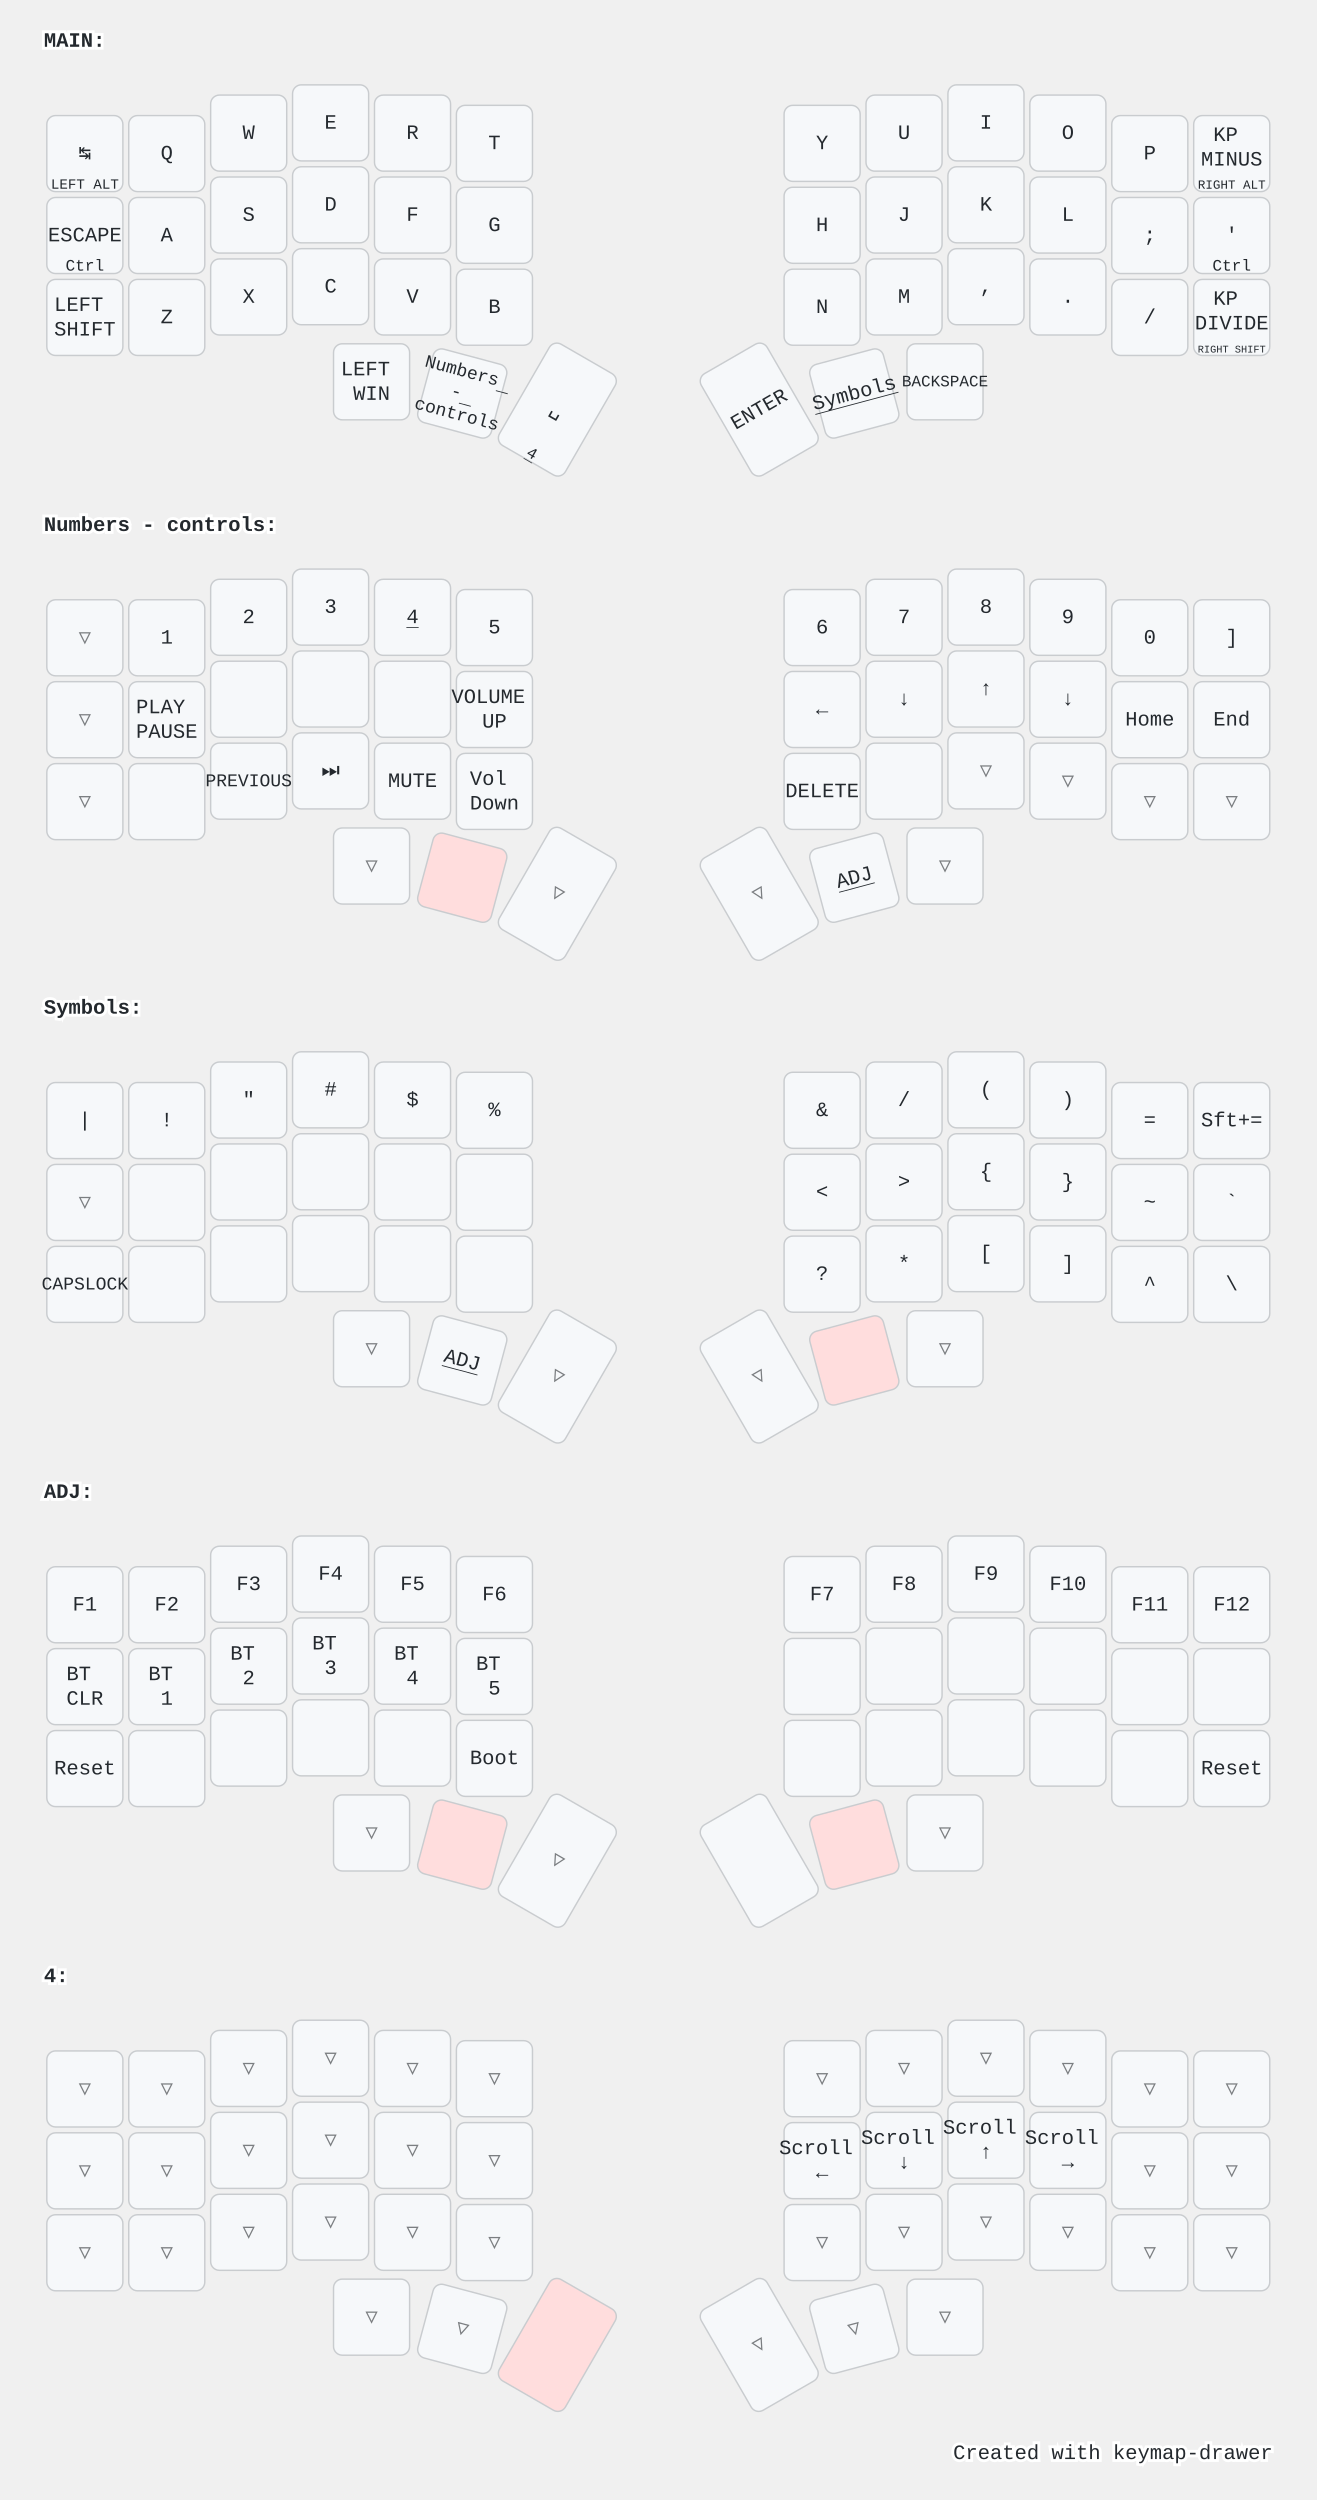
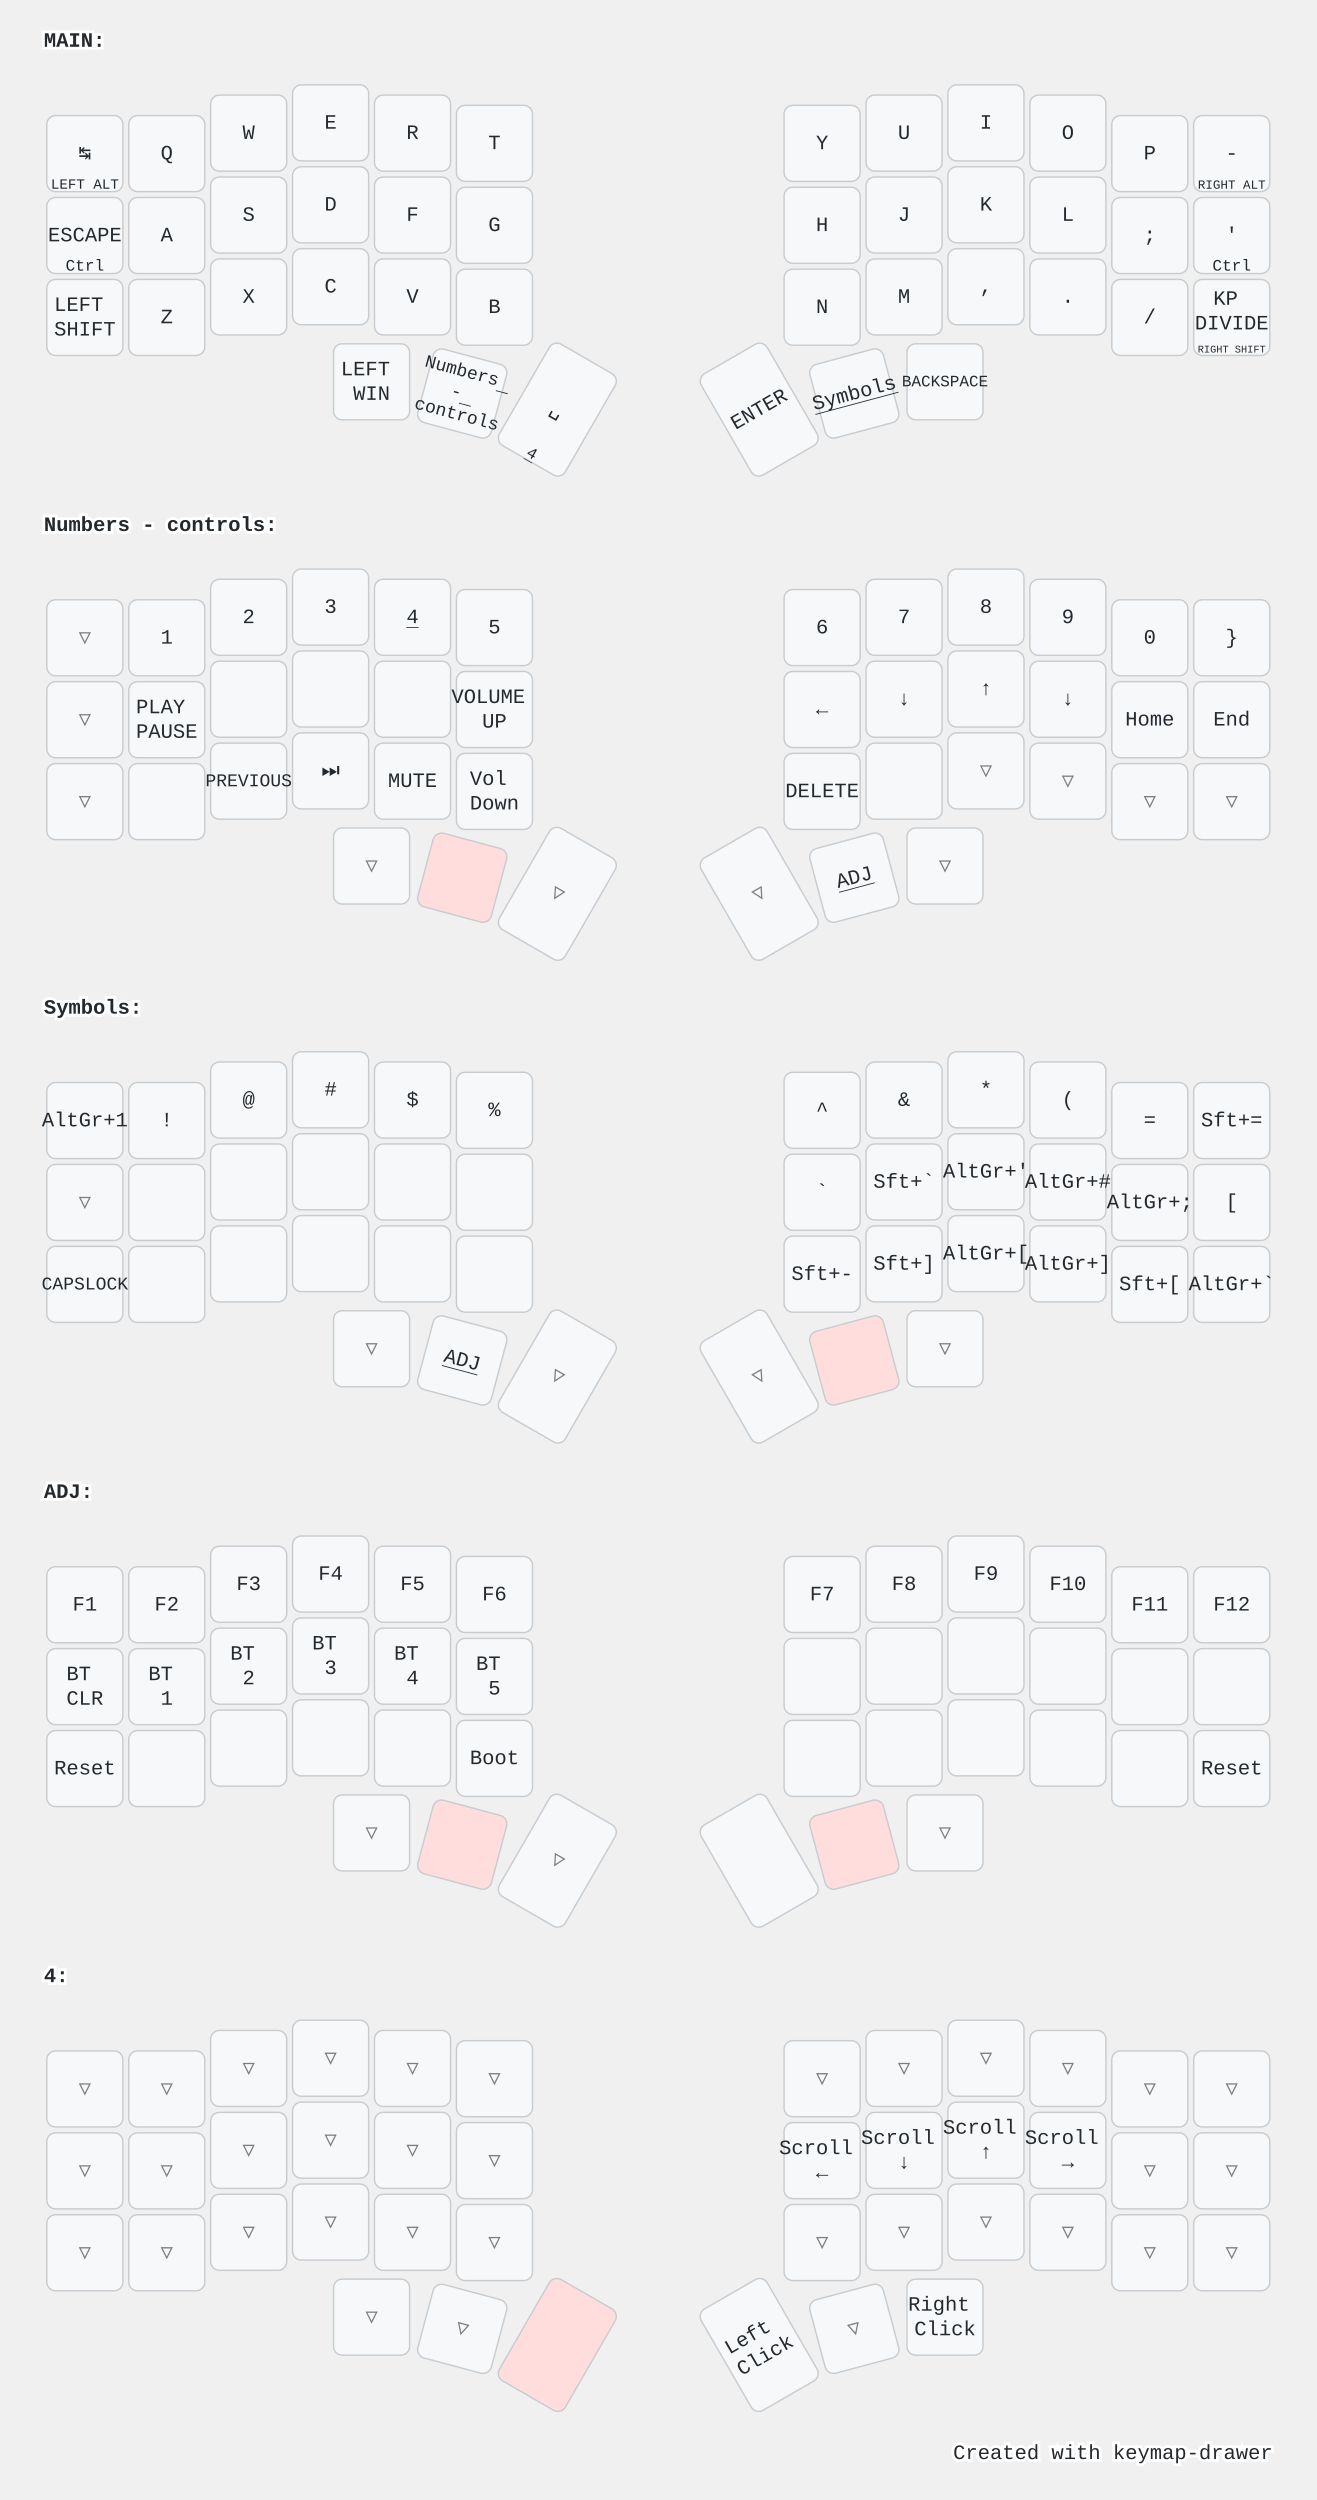
<svg xmlns="http://www.w3.org/2000/svg" width="900" height="1709" viewBox="0 0 900 1709" class="keymap">
  <style>/* inherit to force styles through use tags */
svg path {
    fill: inherit;
}

/* font and background color specifications */
svg.keymap {
    font-family: SFMono-Regular,Consolas,Liberation Mono,Menlo,monospace;
    font-size: 14px;
    font-kerning: normal;
    text-rendering: optimizeLegibility;
    fill: #24292e;
}

/* default key styling */
rect.key {
    fill: #f6f8fa;
}

rect.key, rect.combo {
    stroke: #c9cccf;
    stroke-width: 1;
}

/* default key side styling, only used is draw_key_sides is set */
rect.side {
    filter: brightness(90%);
}

/* color accent for combo boxes */
rect.combo, rect.combo-separate {
    fill: #cdf;
}

/* color accent for held keys */
rect.held, rect.combo.held {
    fill: #fdd;
}

/* color accent for ghost (optional) keys */
rect.ghost, rect.combo.ghost {
    stroke-dasharray: 4, 4;
    stroke-width: 2;
}

text {
    text-anchor: middle;
    dominant-baseline: middle;
}

/* styling for layer labels */
text.label {
    font-weight: bold;
    text-anchor: start;
    stroke: white;
    stroke-width: 4;
    paint-order: stroke;
}

/* styling for optional footer */
text.footer {
    text-anchor: end;
    dominant-baseline: auto;
    stroke: white;
    stroke-width: 4;
    paint-order: stroke;
}

/* styling for combo tap, and key non-tap label text */
text.combo, text.hold, text.shifted, text.left, text.right, text.tl, text.tr, text.bl, text.br {
    font-size: 11px;
}

text.hold, text.bl, text.br {
    text-anchor: middle;
    dominant-baseline: auto;
}

text.shifted, text.tl, text.tr {
    text-anchor: middle;
    dominant-baseline: hanging;
}

text.left, text.tl, text.bl {
    text-anchor: start;
}

text.right, text.tr, text.br {
    text-anchor: end;
}

text.layer-activator {
    text-decoration: underline;
}

/* styling for hold/shifted label text in combo box */
text.combo.hold, text.combo.shifted, text.combo.left, text.combo.right {
    font-size: 8px;
}

/* lighter symbol for transparent keys */
text.trans {
    fill: #7b7e81;
}

/* styling for combo dendrons */
path.combo {
    stroke-width: 1;
    stroke: gray;
    fill: none;
}

/* Start Tabler Icons Cleanup */
/* cannot use height/width with glyphs */
.icon-tabler &gt; path {
    fill: inherit;
    stroke: inherit;
    stroke-width: 2;
}
/* hide tabler's default box */
.icon-tabler &gt; path[stroke="none"][fill="none"] {
    visibility: hidden;
}
/* End Tabler Icons Cleanup */

@media (prefers-color-scheme: dark) {
svg.keymap { fill: #d1d6db; }
rect.key { fill: #3f4750; }
rect.key, rect.combo { stroke: #60666c; }
rect.combo, rect.combo-separate { fill: #1f3d7a; }
rect.held, rect.combo.held { fill: #854747; }
text.label, text.footer { stroke: black; }
text.trans { fill: #7e8184; }
path.combo { stroke: #7f7f7f; }

}</style>
  <g transform="translate(30, 0)" class="layer-MAIN">
    <text x="0" y="28" class="label" id="MAIN">MAIN:</text>
    <g transform="translate(0, 56)">
      <g transform="translate(28, 49)" class="key keypos-0">
        <rect rx="6" ry="6" x="-26" y="-26" width="52" height="52" class="key" />
        <text x="0" y="0" class="key tap">↹</text>
        <text x="0" y="24" class="key hold">
          <tspan style="font-size: 88%">LEFT ALT</tspan>
        </text>
      </g>
      <g transform="translate(84, 49)" class="key keypos-1">
        <rect rx="6" ry="6" x="-26" y="-26" width="52" height="52" class="key" />
        <text x="0" y="0" class="key tap">Q</text>
      </g>
      <g transform="translate(140, 35)" class="key keypos-2">
        <rect rx="6" ry="6" x="-26" y="-26" width="52" height="52" class="key" />
        <text x="0" y="0" class="key tap">W</text>
      </g>
      <g transform="translate(196, 28)" class="key keypos-3">
        <rect rx="6" ry="6" x="-26" y="-26" width="52" height="52" class="key" />
        <text x="0" y="0" class="key tap">E</text>
      </g>
      <g transform="translate(252, 35)" class="key keypos-4">
        <rect rx="6" ry="6" x="-26" y="-26" width="52" height="52" class="key" />
        <text x="0" y="0" class="key tap">R</text>
      </g>
      <g transform="translate(308, 42)" class="key keypos-5">
        <rect rx="6" ry="6" x="-26" y="-26" width="52" height="52" class="key" />
        <text x="0" y="0" class="key tap">T</text>
      </g>
      <g transform="translate(532, 42)" class="key keypos-6">
        <rect rx="6" ry="6" x="-26" y="-26" width="52" height="52" class="key" />
        <text x="0" y="0" class="key tap">Y</text>
      </g>
      <g transform="translate(588, 35)" class="key keypos-7">
        <rect rx="6" ry="6" x="-26" y="-26" width="52" height="52" class="key" />
        <text x="0" y="0" class="key tap">U</text>
      </g>
      <g transform="translate(644, 28)" class="key keypos-8">
        <rect rx="6" ry="6" x="-26" y="-26" width="52" height="52" class="key" />
        <text x="0" y="0" class="key tap">I</text>
      </g>
      <g transform="translate(700, 35)" class="key keypos-9">
        <rect rx="6" ry="6" x="-26" y="-26" width="52" height="52" class="key" />
        <text x="0" y="0" class="key tap">O</text>
      </g>
      <g transform="translate(756, 49)" class="key keypos-10">
        <rect rx="6" ry="6" x="-26" y="-26" width="52" height="52" class="key" />
        <text x="0" y="0" class="key tap">P</text>
      </g>
      <g transform="translate(812, 49)" class="key keypos-11">
        <rect rx="6" ry="6" x="-26" y="-26" width="52" height="52" class="key" />
-         <text x="0" y="0" class="key tap">
-           <tspan x="0" dy="-0.9em">KP</tspan>
-           <tspan x="0" dy="1.2em">MINUS</tspan>
-         </text>
+         <text x="0" y="0" class="key tap">-</text>
        <text x="0" y="24" class="key hold">
          <tspan style="font-size: 78%">RIGHT ALT</tspan>
        </text>
      </g>
      <g transform="translate(28, 105)" class="key keypos-12">
        <rect rx="6" ry="6" x="-26" y="-26" width="52" height="52" class="key" />
        <text x="0" y="0" class="key tap">ESCAPE</text>
        <text x="0" y="24" class="key hold">Ctrl</text>
      </g>
      <g transform="translate(84, 105)" class="key keypos-13">
        <rect rx="6" ry="6" x="-26" y="-26" width="52" height="52" class="key" />
        <text x="0" y="0" class="key tap">A</text>
      </g>
      <g transform="translate(140, 91)" class="key keypos-14">
        <rect rx="6" ry="6" x="-26" y="-26" width="52" height="52" class="key" />
        <text x="0" y="0" class="key tap">S</text>
      </g>
      <g transform="translate(196, 84)" class="key keypos-15">
        <rect rx="6" ry="6" x="-26" y="-26" width="52" height="52" class="key" />
        <text x="0" y="0" class="key tap">D</text>
      </g>
      <g transform="translate(252, 91)" class="key keypos-16">
        <rect rx="6" ry="6" x="-26" y="-26" width="52" height="52" class="key" />
        <text x="0" y="0" class="key tap">F</text>
      </g>
      <g transform="translate(308, 98)" class="key keypos-17">
        <rect rx="6" ry="6" x="-26" y="-26" width="52" height="52" class="key" />
        <text x="0" y="0" class="key tap">G</text>
      </g>
      <g transform="translate(532, 98)" class="key keypos-18">
        <rect rx="6" ry="6" x="-26" y="-26" width="52" height="52" class="key" />
        <text x="0" y="0" class="key tap">H</text>
      </g>
      <g transform="translate(588, 91)" class="key keypos-19">
        <rect rx="6" ry="6" x="-26" y="-26" width="52" height="52" class="key" />
        <text x="0" y="0" class="key tap">J</text>
      </g>
      <g transform="translate(644, 84)" class="key keypos-20">
        <rect rx="6" ry="6" x="-26" y="-26" width="52" height="52" class="key" />
        <text x="0" y="0" class="key tap">K</text>
      </g>
      <g transform="translate(700, 91)" class="key keypos-21">
        <rect rx="6" ry="6" x="-26" y="-26" width="52" height="52" class="key" />
        <text x="0" y="0" class="key tap">L</text>
      </g>
      <g transform="translate(756, 105)" class="key keypos-22">
        <rect rx="6" ry="6" x="-26" y="-26" width="52" height="52" class="key" />
        <text x="0" y="0" class="key tap">;</text>
      </g>
      <g transform="translate(812, 105)" class="key keypos-23">
        <rect rx="6" ry="6" x="-26" y="-26" width="52" height="52" class="key" />
        <text x="0" y="0" class="key tap">'</text>
        <text x="0" y="24" class="key hold">Ctrl</text>
      </g>
      <g transform="translate(28, 161)" class="key keypos-24">
        <rect rx="6" ry="6" x="-26" y="-26" width="52" height="52" class="key" />
        <text x="0" y="0" class="key tap">
          <tspan x="0" dy="-0.6em">LEFT</tspan>
          <tspan x="0" dy="1.2em">SHIFT</tspan>
        </text>
      </g>
      <g transform="translate(84, 161)" class="key keypos-25">
        <rect rx="6" ry="6" x="-26" y="-26" width="52" height="52" class="key" />
        <text x="0" y="0" class="key tap">Z</text>
      </g>
      <g transform="translate(140, 147)" class="key keypos-26">
        <rect rx="6" ry="6" x="-26" y="-26" width="52" height="52" class="key" />
        <text x="0" y="0" class="key tap">X</text>
      </g>
      <g transform="translate(196, 140)" class="key keypos-27">
        <rect rx="6" ry="6" x="-26" y="-26" width="52" height="52" class="key" />
        <text x="0" y="0" class="key tap">C</text>
      </g>
      <g transform="translate(252, 147)" class="key keypos-28">
        <rect rx="6" ry="6" x="-26" y="-26" width="52" height="52" class="key" />
        <text x="0" y="0" class="key tap">V</text>
      </g>
      <g transform="translate(308, 154)" class="key keypos-29">
        <rect rx="6" ry="6" x="-26" y="-26" width="52" height="52" class="key" />
        <text x="0" y="0" class="key tap">B</text>
      </g>
      <g transform="translate(532, 154)" class="key keypos-30">
        <rect rx="6" ry="6" x="-26" y="-26" width="52" height="52" class="key" />
        <text x="0" y="0" class="key tap">N</text>
      </g>
      <g transform="translate(588, 147)" class="key keypos-31">
        <rect rx="6" ry="6" x="-26" y="-26" width="52" height="52" class="key" />
        <text x="0" y="0" class="key tap">M</text>
      </g>
      <g transform="translate(644, 140)" class="key keypos-32">
        <rect rx="6" ry="6" x="-26" y="-26" width="52" height="52" class="key" />
        <text x="0" y="0" class="key tap">,</text>
      </g>
      <g transform="translate(700, 147)" class="key keypos-33">
        <rect rx="6" ry="6" x="-26" y="-26" width="52" height="52" class="key" />
        <text x="0" y="0" class="key tap">.</text>
      </g>
      <g transform="translate(756, 161)" class="key keypos-34">
        <rect rx="6" ry="6" x="-26" y="-26" width="52" height="52" class="key" />
        <text x="0" y="0" class="key tap">/</text>
      </g>
      <g transform="translate(812, 161)" class="key keypos-35">
        <rect rx="6" ry="6" x="-26" y="-26" width="52" height="52" class="key" />
        <text x="0" y="0" class="key tap">
          <tspan x="0" dy="-0.9em">KP</tspan>
          <tspan x="0" dy="1.2em">DIVIDE</tspan>
        </text>
        <text x="0" y="24" class="key hold">
          <tspan style="font-size: 64%">RIGHT SHIFT</tspan>
        </text>
      </g>
      <g transform="translate(224, 205)" class="key keypos-36">
        <rect rx="6" ry="6" x="-26" y="-26" width="52" height="52" class="key" />
        <text x="0" y="0" class="key tap">
          <tspan x="0" dy="-0.6em">LEFT</tspan>
          <tspan x="0" dy="1.2em">WIN</tspan>
        </text>
      </g>
      <g transform="translate(286, 213) rotate(15.0)" class="key keypos-37">
        <rect rx="6" ry="6" x="-26" y="-26" width="52" height="52" class="key" />
        <a href="#Numbers---controls">
          <text x="0" y="0" class="key tap layer-activator">
            <tspan x="0" dy="-1.2em" style="font-size: 88%">Numbers</tspan>
            <tspan x="0" dy="1.2em" style="font-size: 88%">-</tspan>
            <tspan x="0" dy="1.2em" style="font-size: 88%">controls</tspan>
          </text>
        </a>
      </g>
      <g transform="translate(351, 224) rotate(30.0)" class="key keypos-38">
        <rect rx="6" ry="6" x="-26" y="-40" width="52" height="80" class="key" />
        <text x="0" y="0" class="key tap">␣</text>
        <a href="#x_x">
          <text x="0" y="38" class="key hold layer-activator">4</text>
        </a>
      </g>
      <g transform="translate(489, 224) rotate(-30.0)" class="key keypos-39">
        <rect rx="6" ry="6" x="-26" y="-40" width="52" height="80" class="key" />
        <text x="0" y="0" class="key tap">ENTER</text>
      </g>
      <g transform="translate(554, 213) rotate(-15.0)" class="key keypos-40">
        <rect rx="6" ry="6" x="-26" y="-26" width="52" height="52" class="key" />
        <a href="#Symbols">
          <text x="0" y="0" class="key tap layer-activator">Symbols</text>
        </a>
      </g>
      <g transform="translate(616, 205)" class="key keypos-41">
        <rect rx="6" ry="6" x="-26" y="-26" width="52" height="52" class="key" />
        <text x="0" y="0" class="key tap">
          <tspan style="font-size: 78%">BACKSPACE</tspan>
        </text>
      </g>
    </g>
  </g>
  <g transform="translate(30, 331)" class="layer-Numbers - controls">
    <text x="0" y="28" class="label" id="Numbers---controls">Numbers - controls:</text>
    <g transform="translate(0, 56)">
      <g transform="translate(28, 49)" class="key trans keypos-0">
        <rect rx="6" ry="6" x="-26" y="-26" width="52" height="52" class="key trans" />
        <text x="0" y="0" class="key trans tap">▽</text>
      </g>
      <g transform="translate(84, 49)" class="key keypos-1">
        <rect rx="6" ry="6" x="-26" y="-26" width="52" height="52" class="key" />
        <text x="0" y="0" class="key tap">1</text>
      </g>
      <g transform="translate(140, 35)" class="key keypos-2">
        <rect rx="6" ry="6" x="-26" y="-26" width="52" height="52" class="key" />
        <text x="0" y="0" class="key tap">2</text>
      </g>
      <g transform="translate(196, 28)" class="key keypos-3">
        <rect rx="6" ry="6" x="-26" y="-26" width="52" height="52" class="key" />
        <text x="0" y="0" class="key tap">3</text>
      </g>
      <g transform="translate(252, 35)" class="key keypos-4">
        <rect rx="6" ry="6" x="-26" y="-26" width="52" height="52" class="key" />
        <a href="#x_x">
          <text x="0" y="0" class="key tap layer-activator">4</text>
        </a>
      </g>
      <g transform="translate(308, 42)" class="key keypos-5">
        <rect rx="6" ry="6" x="-26" y="-26" width="52" height="52" class="key" />
        <text x="0" y="0" class="key tap">5</text>
      </g>
      <g transform="translate(532, 42)" class="key keypos-6">
        <rect rx="6" ry="6" x="-26" y="-26" width="52" height="52" class="key" />
        <text x="0" y="0" class="key tap">6</text>
      </g>
      <g transform="translate(588, 35)" class="key keypos-7">
        <rect rx="6" ry="6" x="-26" y="-26" width="52" height="52" class="key" />
        <text x="0" y="0" class="key tap">7</text>
      </g>
      <g transform="translate(644, 28)" class="key keypos-8">
        <rect rx="6" ry="6" x="-26" y="-26" width="52" height="52" class="key" />
        <text x="0" y="0" class="key tap">8</text>
      </g>
      <g transform="translate(700, 35)" class="key keypos-9">
        <rect rx="6" ry="6" x="-26" y="-26" width="52" height="52" class="key" />
        <text x="0" y="0" class="key tap">9</text>
      </g>
      <g transform="translate(756, 49)" class="key keypos-10">
        <rect rx="6" ry="6" x="-26" y="-26" width="52" height="52" class="key" />
        <text x="0" y="0" class="key tap">0</text>
      </g>
      <g transform="translate(812, 49)" class="key keypos-11">
        <rect rx="6" ry="6" x="-26" y="-26" width="52" height="52" class="key" />
-         <text x="0" y="0" class="key tap">]</text>
+         <text x="0" y="0" class="key tap">}</text>
      </g>
      <g transform="translate(28, 105)" class="key trans keypos-12">
        <rect rx="6" ry="6" x="-26" y="-26" width="52" height="52" class="key trans" />
        <text x="0" y="0" class="key trans tap">▽</text>
      </g>
      <g transform="translate(84, 105)" class="key keypos-13">
        <rect rx="6" ry="6" x="-26" y="-26" width="52" height="52" class="key" />
        <text x="0" y="0" class="key tap">
          <tspan x="0" dy="-0.6em">PLAY</tspan>
          <tspan x="0" dy="1.2em">PAUSE</tspan>
        </text>
      </g>
      <g transform="translate(140, 91)" class="key keypos-14">
        <rect rx="6" ry="6" x="-26" y="-26" width="52" height="52" class="key" />
      </g>
      <g transform="translate(196, 84)" class="key keypos-15">
        <rect rx="6" ry="6" x="-26" y="-26" width="52" height="52" class="key" />
      </g>
      <g transform="translate(252, 91)" class="key keypos-16">
        <rect rx="6" ry="6" x="-26" y="-26" width="52" height="52" class="key" />
      </g>
      <g transform="translate(308, 98)" class="key keypos-17">
        <rect rx="6" ry="6" x="-26" y="-26" width="52" height="52" class="key" />
        <text x="0" y="0" class="key tap">
          <tspan x="0" dy="-0.6em">VOLUME</tspan>
          <tspan x="0" dy="1.2em">UP</tspan>
        </text>
      </g>
      <g transform="translate(532, 98)" class="key keypos-18">
        <rect rx="6" ry="6" x="-26" y="-26" width="52" height="52" class="key" />
        <text x="0" y="0" class="key tap">←</text>
      </g>
      <g transform="translate(588, 91)" class="key keypos-19">
        <rect rx="6" ry="6" x="-26" y="-26" width="52" height="52" class="key" />
        <text x="0" y="0" class="key tap">↓</text>
      </g>
      <g transform="translate(644, 84)" class="key keypos-20">
        <rect rx="6" ry="6" x="-26" y="-26" width="52" height="52" class="key" />
        <text x="0" y="0" class="key tap">↑</text>
      </g>
      <g transform="translate(700, 91)" class="key keypos-21">
        <rect rx="6" ry="6" x="-26" y="-26" width="52" height="52" class="key" />
        <text x="0" y="0" class="key tap">↓</text>
      </g>
      <g transform="translate(756, 105)" class="key keypos-22">
        <rect rx="6" ry="6" x="-26" y="-26" width="52" height="52" class="key" />
        <text x="0" y="0" class="key tap">Home</text>
      </g>
      <g transform="translate(812, 105)" class="key keypos-23">
        <rect rx="6" ry="6" x="-26" y="-26" width="52" height="52" class="key" />
        <text x="0" y="0" class="key tap">End</text>
      </g>
      <g transform="translate(28, 161)" class="key trans keypos-24">
        <rect rx="6" ry="6" x="-26" y="-26" width="52" height="52" class="key trans" />
        <text x="0" y="0" class="key trans tap">▽</text>
      </g>
      <g transform="translate(84, 161)" class="key keypos-25">
        <rect rx="6" ry="6" x="-26" y="-26" width="52" height="52" class="key" />
      </g>
      <g transform="translate(140, 147)" class="key keypos-26">
        <rect rx="6" ry="6" x="-26" y="-26" width="52" height="52" class="key" />
        <text x="0" y="0" class="key tap">
          <tspan style="font-size: 88%">PREVIOUS</tspan>
        </text>
      </g>
      <g transform="translate(196, 140)" class="key keypos-27">
        <rect rx="6" ry="6" x="-26" y="-26" width="52" height="52" class="key" />
        <text x="0" y="0" class="key tap">⏭️</text>
      </g>
      <g transform="translate(252, 147)" class="key keypos-28">
        <rect rx="6" ry="6" x="-26" y="-26" width="52" height="52" class="key" />
        <text x="0" y="0" class="key tap">MUTE</text>
      </g>
      <g transform="translate(308, 154)" class="key keypos-29">
        <rect rx="6" ry="6" x="-26" y="-26" width="52" height="52" class="key" />
        <text x="0" y="0" class="key tap">
          <tspan x="0" dy="-0.6em">Vol</tspan>
          <tspan x="0" dy="1.2em">Down</tspan>
        </text>
      </g>
      <g transform="translate(532, 154)" class="key keypos-30">
        <rect rx="6" ry="6" x="-26" y="-26" width="52" height="52" class="key" />
        <text x="0" y="0" class="key tap">DELETE</text>
      </g>
      <g transform="translate(588, 147)" class="key keypos-31">
        <rect rx="6" ry="6" x="-26" y="-26" width="52" height="52" class="key" />
      </g>
      <g transform="translate(644, 140)" class="key trans keypos-32">
        <rect rx="6" ry="6" x="-26" y="-26" width="52" height="52" class="key trans" />
        <text x="0" y="0" class="key trans tap">▽</text>
      </g>
      <g transform="translate(700, 147)" class="key trans keypos-33">
        <rect rx="6" ry="6" x="-26" y="-26" width="52" height="52" class="key trans" />
        <text x="0" y="0" class="key trans tap">▽</text>
      </g>
      <g transform="translate(756, 161)" class="key trans keypos-34">
        <rect rx="6" ry="6" x="-26" y="-26" width="52" height="52" class="key trans" />
        <text x="0" y="0" class="key trans tap">▽</text>
      </g>
      <g transform="translate(812, 161)" class="key trans keypos-35">
        <rect rx="6" ry="6" x="-26" y="-26" width="52" height="52" class="key trans" />
        <text x="0" y="0" class="key trans tap">▽</text>
      </g>
      <g transform="translate(224, 205)" class="key trans keypos-36">
        <rect rx="6" ry="6" x="-26" y="-26" width="52" height="52" class="key trans" />
        <text x="0" y="0" class="key trans tap">▽</text>
      </g>
      <g transform="translate(286, 213) rotate(15.0)" class="key held keypos-37">
        <rect rx="6" ry="6" x="-26" y="-26" width="52" height="52" class="key held" />
      </g>
      <g transform="translate(351, 224) rotate(30.0)" class="key trans keypos-38">
        <rect rx="6" ry="6" x="-26" y="-40" width="52" height="80" class="key trans" />
        <text x="0" y="0" class="key trans tap">▽</text>
      </g>
      <g transform="translate(489, 224) rotate(-30.0)" class="key trans keypos-39">
        <rect rx="6" ry="6" x="-26" y="-40" width="52" height="80" class="key trans" />
        <text x="0" y="0" class="key trans tap">▽</text>
      </g>
      <g transform="translate(554, 213) rotate(-15.0)" class="key keypos-40">
        <rect rx="6" ry="6" x="-26" y="-26" width="52" height="52" class="key" />
        <a href="#ADJ">
          <text x="0" y="0" class="key tap layer-activator">ADJ</text>
        </a>
      </g>
      <g transform="translate(616, 205)" class="key trans keypos-41">
        <rect rx="6" ry="6" x="-26" y="-26" width="52" height="52" class="key trans" />
        <text x="0" y="0" class="key trans tap">▽</text>
      </g>
    </g>
  </g>
  <g transform="translate(30, 661)" class="layer-Symbols">
    <text x="0" y="28" class="label" id="Symbols">Symbols:</text>
    <g transform="translate(0, 56)">
      <g transform="translate(28, 49)" class="key keypos-0">
        <rect rx="6" ry="6" x="-26" y="-26" width="52" height="52" class="key" />
-         <text x="0" y="0" class="key tap">|</text>
+         <text x="0" y="0" class="key tap">AltGr+1</text>
      </g>
      <g transform="translate(84, 49)" class="key keypos-1">
        <rect rx="6" ry="6" x="-26" y="-26" width="52" height="52" class="key" />
        <text x="0" y="0" class="key tap">!</text>
      </g>
      <g transform="translate(140, 35)" class="key keypos-2">
        <rect rx="6" ry="6" x="-26" y="-26" width="52" height="52" class="key" />
-         <text x="0" y="0" class="key tap">"</text>
+         <text x="0" y="0" class="key tap">@</text>
      </g>
      <g transform="translate(196, 28)" class="key keypos-3">
        <rect rx="6" ry="6" x="-26" y="-26" width="52" height="52" class="key" />
        <text x="0" y="0" class="key tap">#</text>
      </g>
      <g transform="translate(252, 35)" class="key keypos-4">
        <rect rx="6" ry="6" x="-26" y="-26" width="52" height="52" class="key" />
        <text x="0" y="0" class="key tap">$</text>
      </g>
      <g transform="translate(308, 42)" class="key keypos-5">
        <rect rx="6" ry="6" x="-26" y="-26" width="52" height="52" class="key" />
        <text x="0" y="0" class="key tap">%</text>
      </g>
      <g transform="translate(532, 42)" class="key keypos-6">
        <rect rx="6" ry="6" x="-26" y="-26" width="52" height="52" class="key" />
+         <text x="0" y="0" class="key tap">^</text>
+       </g>
+       <g transform="translate(588, 35)" class="key keypos-7">
+         <rect rx="6" ry="6" x="-26" y="-26" width="52" height="52" class="key" />
        <text x="0" y="0" class="key tap">&amp;</text>
      </g>
-       <g transform="translate(588, 35)" class="key keypos-7">
-         <rect rx="6" ry="6" x="-26" y="-26" width="52" height="52" class="key" />
-         <text x="0" y="0" class="key tap">/</text>
-       </g>
      <g transform="translate(644, 28)" class="key keypos-8">
        <rect rx="6" ry="6" x="-26" y="-26" width="52" height="52" class="key" />
+         <text x="0" y="0" class="key tap">*</text>
+       </g>
+       <g transform="translate(700, 35)" class="key keypos-9">
+         <rect rx="6" ry="6" x="-26" y="-26" width="52" height="52" class="key" />
        <text x="0" y="0" class="key tap">(</text>
      </g>
-       <g transform="translate(700, 35)" class="key keypos-9">
-         <rect rx="6" ry="6" x="-26" y="-26" width="52" height="52" class="key" />
-         <text x="0" y="0" class="key tap">)</text>
-       </g>
      <g transform="translate(756, 49)" class="key keypos-10">
        <rect rx="6" ry="6" x="-26" y="-26" width="52" height="52" class="key" />
        <text x="0" y="0" class="key tap">=</text>
      </g>
      <g transform="translate(812, 49)" class="key keypos-11">
        <rect rx="6" ry="6" x="-26" y="-26" width="52" height="52" class="key" />
        <text x="0" y="0" class="key tap">Sft+=</text>
      </g>
      <g transform="translate(28, 105)" class="key trans keypos-12">
        <rect rx="6" ry="6" x="-26" y="-26" width="52" height="52" class="key trans" />
        <text x="0" y="0" class="key trans tap">▽</text>
      </g>
      <g transform="translate(84, 105)" class="key keypos-13">
        <rect rx="6" ry="6" x="-26" y="-26" width="52" height="52" class="key" />
      </g>
      <g transform="translate(140, 91)" class="key keypos-14">
        <rect rx="6" ry="6" x="-26" y="-26" width="52" height="52" class="key" />
      </g>
      <g transform="translate(196, 84)" class="key keypos-15">
        <rect rx="6" ry="6" x="-26" y="-26" width="52" height="52" class="key" />
      </g>
      <g transform="translate(252, 91)" class="key keypos-16">
        <rect rx="6" ry="6" x="-26" y="-26" width="52" height="52" class="key" />
      </g>
      <g transform="translate(308, 98)" class="key keypos-17">
        <rect rx="6" ry="6" x="-26" y="-26" width="52" height="52" class="key" />
      </g>
      <g transform="translate(532, 98)" class="key keypos-18">
        <rect rx="6" ry="6" x="-26" y="-26" width="52" height="52" class="key" />
-         <text x="0" y="0" class="key tap">&lt;</text>
+         <text x="0" y="0" class="key tap">`</text>
      </g>
      <g transform="translate(588, 91)" class="key keypos-19">
        <rect rx="6" ry="6" x="-26" y="-26" width="52" height="52" class="key" />
-         <text x="0" y="0" class="key tap">&gt;</text>
+         <text x="0" y="0" class="key tap">Sft+`</text>
      </g>
      <g transform="translate(644, 84)" class="key keypos-20">
        <rect rx="6" ry="6" x="-26" y="-26" width="52" height="52" class="key" />
-         <text x="0" y="0" class="key tap">{</text>
+         <text x="0" y="0" class="key tap">AltGr+'</text>
      </g>
      <g transform="translate(700, 91)" class="key keypos-21">
        <rect rx="6" ry="6" x="-26" y="-26" width="52" height="52" class="key" />
-         <text x="0" y="0" class="key tap">}</text>
+         <text x="0" y="0" class="key tap">AltGr+#</text>
      </g>
      <g transform="translate(756, 105)" class="key keypos-22">
        <rect rx="6" ry="6" x="-26" y="-26" width="52" height="52" class="key" />
-         <text x="0" y="0" class="key tap">~</text>
+         <text x="0" y="0" class="key tap">AltGr+;</text>
      </g>
      <g transform="translate(812, 105)" class="key keypos-23">
        <rect rx="6" ry="6" x="-26" y="-26" width="52" height="52" class="key" />
-         <text x="0" y="0" class="key tap">`</text>
+         <text x="0" y="0" class="key tap">[</text>
      </g>
      <g transform="translate(28, 161)" class="key keypos-24">
        <rect rx="6" ry="6" x="-26" y="-26" width="52" height="52" class="key" />
        <text x="0" y="0" class="key tap">
          <tspan style="font-size: 88%">CAPSLOCK</tspan>
        </text>
      </g>
      <g transform="translate(84, 161)" class="key keypos-25">
        <rect rx="6" ry="6" x="-26" y="-26" width="52" height="52" class="key" />
      </g>
      <g transform="translate(140, 147)" class="key keypos-26">
        <rect rx="6" ry="6" x="-26" y="-26" width="52" height="52" class="key" />
      </g>
      <g transform="translate(196, 140)" class="key keypos-27">
        <rect rx="6" ry="6" x="-26" y="-26" width="52" height="52" class="key" />
      </g>
      <g transform="translate(252, 147)" class="key keypos-28">
        <rect rx="6" ry="6" x="-26" y="-26" width="52" height="52" class="key" />
      </g>
      <g transform="translate(308, 154)" class="key keypos-29">
        <rect rx="6" ry="6" x="-26" y="-26" width="52" height="52" class="key" />
      </g>
      <g transform="translate(532, 154)" class="key keypos-30">
        <rect rx="6" ry="6" x="-26" y="-26" width="52" height="52" class="key" />
-         <text x="0" y="0" class="key tap">?</text>
+         <text x="0" y="0" class="key tap">Sft+-</text>
      </g>
      <g transform="translate(588, 147)" class="key keypos-31">
        <rect rx="6" ry="6" x="-26" y="-26" width="52" height="52" class="key" />
-         <text x="0" y="0" class="key tap">*</text>
+         <text x="0" y="0" class="key tap">Sft+]</text>
      </g>
      <g transform="translate(644, 140)" class="key keypos-32">
        <rect rx="6" ry="6" x="-26" y="-26" width="52" height="52" class="key" />
-         <text x="0" y="0" class="key tap">[</text>
+         <text x="0" y="0" class="key tap">AltGr+[</text>
      </g>
      <g transform="translate(700, 147)" class="key keypos-33">
        <rect rx="6" ry="6" x="-26" y="-26" width="52" height="52" class="key" />
-         <text x="0" y="0" class="key tap">]</text>
+         <text x="0" y="0" class="key tap">AltGr+]</text>
      </g>
      <g transform="translate(756, 161)" class="key keypos-34">
        <rect rx="6" ry="6" x="-26" y="-26" width="52" height="52" class="key" />
-         <text x="0" y="0" class="key tap">^</text>
+         <text x="0" y="0" class="key tap">Sft+[</text>
      </g>
      <g transform="translate(812, 161)" class="key keypos-35">
        <rect rx="6" ry="6" x="-26" y="-26" width="52" height="52" class="key" />
-         <text x="0" y="0" class="key tap">\</text>
+         <text x="0" y="0" class="key tap">AltGr+`</text>
      </g>
      <g transform="translate(224, 205)" class="key trans keypos-36">
        <rect rx="6" ry="6" x="-26" y="-26" width="52" height="52" class="key trans" />
        <text x="0" y="0" class="key trans tap">▽</text>
      </g>
      <g transform="translate(286, 213) rotate(15.0)" class="key keypos-37">
        <rect rx="6" ry="6" x="-26" y="-26" width="52" height="52" class="key" />
        <a href="#ADJ">
          <text x="0" y="0" class="key tap layer-activator">ADJ</text>
        </a>
      </g>
      <g transform="translate(351, 224) rotate(30.0)" class="key trans keypos-38">
        <rect rx="6" ry="6" x="-26" y="-40" width="52" height="80" class="key trans" />
        <text x="0" y="0" class="key trans tap">▽</text>
      </g>
      <g transform="translate(489, 224) rotate(-30.0)" class="key trans keypos-39">
        <rect rx="6" ry="6" x="-26" y="-40" width="52" height="80" class="key trans" />
        <text x="0" y="0" class="key trans tap">▽</text>
      </g>
      <g transform="translate(554, 213) rotate(-15.0)" class="key held keypos-40">
        <rect rx="6" ry="6" x="-26" y="-26" width="52" height="52" class="key held" />
      </g>
      <g transform="translate(616, 205)" class="key trans keypos-41">
        <rect rx="6" ry="6" x="-26" y="-26" width="52" height="52" class="key trans" />
        <text x="0" y="0" class="key trans tap">▽</text>
      </g>
    </g>
  </g>
  <g transform="translate(30, 992)" class="layer-ADJ">
    <text x="0" y="28" class="label" id="ADJ">ADJ:</text>
    <g transform="translate(0, 56)">
      <g transform="translate(28, 49)" class="key keypos-0">
        <rect rx="6" ry="6" x="-26" y="-26" width="52" height="52" class="key" />
        <text x="0" y="0" class="key tap">F1</text>
      </g>
      <g transform="translate(84, 49)" class="key keypos-1">
        <rect rx="6" ry="6" x="-26" y="-26" width="52" height="52" class="key" />
        <text x="0" y="0" class="key tap">F2</text>
      </g>
      <g transform="translate(140, 35)" class="key keypos-2">
        <rect rx="6" ry="6" x="-26" y="-26" width="52" height="52" class="key" />
        <text x="0" y="0" class="key tap">F3</text>
      </g>
      <g transform="translate(196, 28)" class="key keypos-3">
        <rect rx="6" ry="6" x="-26" y="-26" width="52" height="52" class="key" />
        <text x="0" y="0" class="key tap">F4</text>
      </g>
      <g transform="translate(252, 35)" class="key keypos-4">
        <rect rx="6" ry="6" x="-26" y="-26" width="52" height="52" class="key" />
        <text x="0" y="0" class="key tap">F5</text>
      </g>
      <g transform="translate(308, 42)" class="key keypos-5">
        <rect rx="6" ry="6" x="-26" y="-26" width="52" height="52" class="key" />
        <text x="0" y="0" class="key tap">F6</text>
      </g>
      <g transform="translate(532, 42)" class="key keypos-6">
        <rect rx="6" ry="6" x="-26" y="-26" width="52" height="52" class="key" />
        <text x="0" y="0" class="key tap">F7</text>
      </g>
      <g transform="translate(588, 35)" class="key keypos-7">
        <rect rx="6" ry="6" x="-26" y="-26" width="52" height="52" class="key" />
        <text x="0" y="0" class="key tap">F8</text>
      </g>
      <g transform="translate(644, 28)" class="key keypos-8">
        <rect rx="6" ry="6" x="-26" y="-26" width="52" height="52" class="key" />
        <text x="0" y="0" class="key tap">F9</text>
      </g>
      <g transform="translate(700, 35)" class="key keypos-9">
        <rect rx="6" ry="6" x="-26" y="-26" width="52" height="52" class="key" />
        <text x="0" y="0" class="key tap">F10</text>
      </g>
      <g transform="translate(756, 49)" class="key keypos-10">
        <rect rx="6" ry="6" x="-26" y="-26" width="52" height="52" class="key" />
        <text x="0" y="0" class="key tap">F11</text>
      </g>
      <g transform="translate(812, 49)" class="key keypos-11">
        <rect rx="6" ry="6" x="-26" y="-26" width="52" height="52" class="key" />
        <text x="0" y="0" class="key tap">F12</text>
      </g>
      <g transform="translate(28, 105)" class="key keypos-12">
        <rect rx="6" ry="6" x="-26" y="-26" width="52" height="52" class="key" />
        <text x="0" y="0" class="key tap">
          <tspan x="0" dy="-0.6em">BT</tspan>
          <tspan x="0" dy="1.2em">CLR</tspan>
        </text>
      </g>
      <g transform="translate(84, 105)" class="key keypos-13">
        <rect rx="6" ry="6" x="-26" y="-26" width="52" height="52" class="key" />
        <text x="0" y="0" class="key tap">
          <tspan x="0" dy="-0.6em">BT</tspan>
          <tspan x="0" dy="1.2em">1</tspan>
        </text>
      </g>
      <g transform="translate(140, 91)" class="key keypos-14">
        <rect rx="6" ry="6" x="-26" y="-26" width="52" height="52" class="key" />
        <text x="0" y="0" class="key tap">
          <tspan x="0" dy="-0.6em">BT</tspan>
          <tspan x="0" dy="1.2em">2</tspan>
        </text>
      </g>
      <g transform="translate(196, 84)" class="key keypos-15">
        <rect rx="6" ry="6" x="-26" y="-26" width="52" height="52" class="key" />
        <text x="0" y="0" class="key tap">
          <tspan x="0" dy="-0.6em">BT</tspan>
          <tspan x="0" dy="1.2em">3</tspan>
        </text>
      </g>
      <g transform="translate(252, 91)" class="key keypos-16">
        <rect rx="6" ry="6" x="-26" y="-26" width="52" height="52" class="key" />
        <text x="0" y="0" class="key tap">
          <tspan x="0" dy="-0.6em">BT</tspan>
          <tspan x="0" dy="1.2em">4</tspan>
        </text>
      </g>
      <g transform="translate(308, 98)" class="key keypos-17">
        <rect rx="6" ry="6" x="-26" y="-26" width="52" height="52" class="key" />
        <text x="0" y="0" class="key tap">
          <tspan x="0" dy="-0.6em">BT</tspan>
          <tspan x="0" dy="1.2em">5</tspan>
        </text>
      </g>
      <g transform="translate(532, 98)" class="key keypos-18">
        <rect rx="6" ry="6" x="-26" y="-26" width="52" height="52" class="key" />
      </g>
      <g transform="translate(588, 91)" class="key keypos-19">
        <rect rx="6" ry="6" x="-26" y="-26" width="52" height="52" class="key" />
      </g>
      <g transform="translate(644, 84)" class="key keypos-20">
        <rect rx="6" ry="6" x="-26" y="-26" width="52" height="52" class="key" />
      </g>
      <g transform="translate(700, 91)" class="key keypos-21">
        <rect rx="6" ry="6" x="-26" y="-26" width="52" height="52" class="key" />
      </g>
      <g transform="translate(756, 105)" class="key keypos-22">
        <rect rx="6" ry="6" x="-26" y="-26" width="52" height="52" class="key" />
      </g>
      <g transform="translate(812, 105)" class="key keypos-23">
        <rect rx="6" ry="6" x="-26" y="-26" width="52" height="52" class="key" />
      </g>
      <g transform="translate(28, 161)" class="key keypos-24">
        <rect rx="6" ry="6" x="-26" y="-26" width="52" height="52" class="key" />
        <text x="0" y="0" class="key tap">Reset</text>
      </g>
      <g transform="translate(84, 161)" class="key keypos-25">
        <rect rx="6" ry="6" x="-26" y="-26" width="52" height="52" class="key" />
      </g>
      <g transform="translate(140, 147)" class="key keypos-26">
        <rect rx="6" ry="6" x="-26" y="-26" width="52" height="52" class="key" />
      </g>
      <g transform="translate(196, 140)" class="key keypos-27">
        <rect rx="6" ry="6" x="-26" y="-26" width="52" height="52" class="key" />
      </g>
      <g transform="translate(252, 147)" class="key keypos-28">
        <rect rx="6" ry="6" x="-26" y="-26" width="52" height="52" class="key" />
      </g>
      <g transform="translate(308, 154)" class="key keypos-29">
        <rect rx="6" ry="6" x="-26" y="-26" width="52" height="52" class="key" />
        <text x="0" y="0" class="key tap">Boot</text>
      </g>
      <g transform="translate(532, 154)" class="key keypos-30">
        <rect rx="6" ry="6" x="-26" y="-26" width="52" height="52" class="key" />
      </g>
      <g transform="translate(588, 147)" class="key keypos-31">
        <rect rx="6" ry="6" x="-26" y="-26" width="52" height="52" class="key" />
      </g>
      <g transform="translate(644, 140)" class="key keypos-32">
        <rect rx="6" ry="6" x="-26" y="-26" width="52" height="52" class="key" />
      </g>
      <g transform="translate(700, 147)" class="key keypos-33">
        <rect rx="6" ry="6" x="-26" y="-26" width="52" height="52" class="key" />
      </g>
      <g transform="translate(756, 161)" class="key keypos-34">
        <rect rx="6" ry="6" x="-26" y="-26" width="52" height="52" class="key" />
      </g>
      <g transform="translate(812, 161)" class="key keypos-35">
        <rect rx="6" ry="6" x="-26" y="-26" width="52" height="52" class="key" />
        <text x="0" y="0" class="key tap">Reset</text>
      </g>
      <g transform="translate(224, 205)" class="key trans keypos-36">
        <rect rx="6" ry="6" x="-26" y="-26" width="52" height="52" class="key trans" />
        <text x="0" y="0" class="key trans tap">▽</text>
      </g>
      <g transform="translate(286, 213) rotate(15.0)" class="key held keypos-37">
        <rect rx="6" ry="6" x="-26" y="-26" width="52" height="52" class="key held" />
      </g>
      <g transform="translate(351, 224) rotate(30.0)" class="key trans keypos-38">
        <rect rx="6" ry="6" x="-26" y="-40" width="52" height="80" class="key trans" />
        <text x="0" y="0" class="key trans tap">▽</text>
      </g>
      <g transform="translate(489, 224) rotate(-30.0)" class="key keypos-39">
        <rect rx="6" ry="6" x="-26" y="-40" width="52" height="80" class="key" />
      </g>
      <g transform="translate(554, 213) rotate(-15.0)" class="key held keypos-40">
        <rect rx="6" ry="6" x="-26" y="-26" width="52" height="52" class="key held" />
      </g>
      <g transform="translate(616, 205)" class="key trans keypos-41">
        <rect rx="6" ry="6" x="-26" y="-26" width="52" height="52" class="key trans" />
        <text x="0" y="0" class="key trans tap">▽</text>
      </g>
    </g>
  </g>
  <g transform="translate(30, 1323)" class="layer-4">
    <text x="0" y="28" class="label" id="x_x">4:</text>
    <g transform="translate(0, 56)">
      <g transform="translate(28, 49)" class="key trans keypos-0">
        <rect rx="6" ry="6" x="-26" y="-26" width="52" height="52" class="key trans" />
        <text x="0" y="0" class="key trans tap">▽</text>
      </g>
      <g transform="translate(84, 49)" class="key trans keypos-1">
        <rect rx="6" ry="6" x="-26" y="-26" width="52" height="52" class="key trans" />
        <text x="0" y="0" class="key trans tap">▽</text>
      </g>
      <g transform="translate(140, 35)" class="key trans keypos-2">
        <rect rx="6" ry="6" x="-26" y="-26" width="52" height="52" class="key trans" />
        <text x="0" y="0" class="key trans tap">▽</text>
      </g>
      <g transform="translate(196, 28)" class="key trans keypos-3">
        <rect rx="6" ry="6" x="-26" y="-26" width="52" height="52" class="key trans" />
        <text x="0" y="0" class="key trans tap">▽</text>
      </g>
      <g transform="translate(252, 35)" class="key trans keypos-4">
        <rect rx="6" ry="6" x="-26" y="-26" width="52" height="52" class="key trans" />
        <text x="0" y="0" class="key trans tap">▽</text>
      </g>
      <g transform="translate(308, 42)" class="key trans keypos-5">
        <rect rx="6" ry="6" x="-26" y="-26" width="52" height="52" class="key trans" />
        <text x="0" y="0" class="key trans tap">▽</text>
      </g>
      <g transform="translate(532, 42)" class="key trans keypos-6">
        <rect rx="6" ry="6" x="-26" y="-26" width="52" height="52" class="key trans" />
        <text x="0" y="0" class="key trans tap">▽</text>
      </g>
      <g transform="translate(588, 35)" class="key trans keypos-7">
        <rect rx="6" ry="6" x="-26" y="-26" width="52" height="52" class="key trans" />
        <text x="0" y="0" class="key trans tap">▽</text>
      </g>
      <g transform="translate(644, 28)" class="key trans keypos-8">
        <rect rx="6" ry="6" x="-26" y="-26" width="52" height="52" class="key trans" />
        <text x="0" y="0" class="key trans tap">▽</text>
      </g>
      <g transform="translate(700, 35)" class="key trans keypos-9">
        <rect rx="6" ry="6" x="-26" y="-26" width="52" height="52" class="key trans" />
        <text x="0" y="0" class="key trans tap">▽</text>
      </g>
      <g transform="translate(756, 49)" class="key trans keypos-10">
        <rect rx="6" ry="6" x="-26" y="-26" width="52" height="52" class="key trans" />
        <text x="0" y="0" class="key trans tap">▽</text>
      </g>
      <g transform="translate(812, 49)" class="key trans keypos-11">
        <rect rx="6" ry="6" x="-26" y="-26" width="52" height="52" class="key trans" />
        <text x="0" y="0" class="key trans tap">▽</text>
      </g>
      <g transform="translate(28, 105)" class="key trans keypos-12">
        <rect rx="6" ry="6" x="-26" y="-26" width="52" height="52" class="key trans" />
        <text x="0" y="0" class="key trans tap">▽</text>
      </g>
      <g transform="translate(84, 105)" class="key trans keypos-13">
        <rect rx="6" ry="6" x="-26" y="-26" width="52" height="52" class="key trans" />
        <text x="0" y="0" class="key trans tap">▽</text>
      </g>
      <g transform="translate(140, 91)" class="key trans keypos-14">
        <rect rx="6" ry="6" x="-26" y="-26" width="52" height="52" class="key trans" />
        <text x="0" y="0" class="key trans tap">▽</text>
      </g>
      <g transform="translate(196, 84)" class="key trans keypos-15">
        <rect rx="6" ry="6" x="-26" y="-26" width="52" height="52" class="key trans" />
        <text x="0" y="0" class="key trans tap">▽</text>
      </g>
      <g transform="translate(252, 91)" class="key trans keypos-16">
        <rect rx="6" ry="6" x="-26" y="-26" width="52" height="52" class="key trans" />
        <text x="0" y="0" class="key trans tap">▽</text>
      </g>
      <g transform="translate(308, 98)" class="key trans keypos-17">
        <rect rx="6" ry="6" x="-26" y="-26" width="52" height="52" class="key trans" />
        <text x="0" y="0" class="key trans tap">▽</text>
      </g>
      <g transform="translate(532, 98)" class="key keypos-18">
        <rect rx="6" ry="6" x="-26" y="-26" width="52" height="52" class="key" />
        <text x="0" y="0" class="key tap">
          <tspan x="0" dy="-0.6em">Scroll</tspan>
          <tspan x="0" dy="1.2em">←</tspan>
        </text>
      </g>
      <g transform="translate(588, 91)" class="key keypos-19">
        <rect rx="6" ry="6" x="-26" y="-26" width="52" height="52" class="key" />
        <text x="0" y="0" class="key tap">
          <tspan x="0" dy="-0.6em">Scroll</tspan>
          <tspan x="0" dy="1.2em">↓</tspan>
        </text>
      </g>
      <g transform="translate(644, 84)" class="key keypos-20">
        <rect rx="6" ry="6" x="-26" y="-26" width="52" height="52" class="key" />
        <text x="0" y="0" class="key tap">
          <tspan x="0" dy="-0.6em">Scroll</tspan>
          <tspan x="0" dy="1.2em">↑</tspan>
        </text>
      </g>
      <g transform="translate(700, 91)" class="key keypos-21">
        <rect rx="6" ry="6" x="-26" y="-26" width="52" height="52" class="key" />
        <text x="0" y="0" class="key tap">
          <tspan x="0" dy="-0.6em">Scroll</tspan>
          <tspan x="0" dy="1.2em">→</tspan>
        </text>
      </g>
      <g transform="translate(756, 105)" class="key trans keypos-22">
        <rect rx="6" ry="6" x="-26" y="-26" width="52" height="52" class="key trans" />
        <text x="0" y="0" class="key trans tap">▽</text>
      </g>
      <g transform="translate(812, 105)" class="key trans keypos-23">
        <rect rx="6" ry="6" x="-26" y="-26" width="52" height="52" class="key trans" />
        <text x="0" y="0" class="key trans tap">▽</text>
      </g>
      <g transform="translate(28, 161)" class="key trans keypos-24">
        <rect rx="6" ry="6" x="-26" y="-26" width="52" height="52" class="key trans" />
        <text x="0" y="0" class="key trans tap">▽</text>
      </g>
      <g transform="translate(84, 161)" class="key trans keypos-25">
        <rect rx="6" ry="6" x="-26" y="-26" width="52" height="52" class="key trans" />
        <text x="0" y="0" class="key trans tap">▽</text>
      </g>
      <g transform="translate(140, 147)" class="key trans keypos-26">
        <rect rx="6" ry="6" x="-26" y="-26" width="52" height="52" class="key trans" />
        <text x="0" y="0" class="key trans tap">▽</text>
      </g>
      <g transform="translate(196, 140)" class="key trans keypos-27">
        <rect rx="6" ry="6" x="-26" y="-26" width="52" height="52" class="key trans" />
        <text x="0" y="0" class="key trans tap">▽</text>
      </g>
      <g transform="translate(252, 147)" class="key trans keypos-28">
        <rect rx="6" ry="6" x="-26" y="-26" width="52" height="52" class="key trans" />
        <text x="0" y="0" class="key trans tap">▽</text>
      </g>
      <g transform="translate(308, 154)" class="key trans keypos-29">
        <rect rx="6" ry="6" x="-26" y="-26" width="52" height="52" class="key trans" />
        <text x="0" y="0" class="key trans tap">▽</text>
      </g>
      <g transform="translate(532, 154)" class="key trans keypos-30">
        <rect rx="6" ry="6" x="-26" y="-26" width="52" height="52" class="key trans" />
        <text x="0" y="0" class="key trans tap">▽</text>
      </g>
      <g transform="translate(588, 147)" class="key trans keypos-31">
        <rect rx="6" ry="6" x="-26" y="-26" width="52" height="52" class="key trans" />
        <text x="0" y="0" class="key trans tap">▽</text>
      </g>
      <g transform="translate(644, 140)" class="key trans keypos-32">
        <rect rx="6" ry="6" x="-26" y="-26" width="52" height="52" class="key trans" />
        <text x="0" y="0" class="key trans tap">▽</text>
      </g>
      <g transform="translate(700, 147)" class="key trans keypos-33">
        <rect rx="6" ry="6" x="-26" y="-26" width="52" height="52" class="key trans" />
        <text x="0" y="0" class="key trans tap">▽</text>
      </g>
      <g transform="translate(756, 161)" class="key trans keypos-34">
        <rect rx="6" ry="6" x="-26" y="-26" width="52" height="52" class="key trans" />
        <text x="0" y="0" class="key trans tap">▽</text>
      </g>
      <g transform="translate(812, 161)" class="key trans keypos-35">
        <rect rx="6" ry="6" x="-26" y="-26" width="52" height="52" class="key trans" />
        <text x="0" y="0" class="key trans tap">▽</text>
      </g>
      <g transform="translate(224, 205)" class="key trans keypos-36">
        <rect rx="6" ry="6" x="-26" y="-26" width="52" height="52" class="key trans" />
        <text x="0" y="0" class="key trans tap">▽</text>
      </g>
      <g transform="translate(286, 213) rotate(15.0)" class="key trans keypos-37">
        <rect rx="6" ry="6" x="-26" y="-26" width="52" height="52" class="key trans" />
        <text x="0" y="0" class="key trans tap">▽</text>
      </g>
      <g transform="translate(351, 224) rotate(30.0)" class="key held keypos-38">
        <rect rx="6" ry="6" x="-26" y="-40" width="52" height="80" class="key held" />
      </g>
-       <g transform="translate(489, 224) rotate(-30.0)" class="key trans keypos-39">
-         <rect rx="6" ry="6" x="-26" y="-40" width="52" height="80" class="key trans" />
-         <text x="0" y="0" class="key trans tap">▽</text>
+       <g transform="translate(489, 224) rotate(-30.0)" class="key keypos-39">
+         <rect rx="6" ry="6" x="-26" y="-40" width="52" height="80" class="key" />
+         <text x="0" y="0" class="key tap">
+           <tspan x="0" dy="-0.6em">Left</tspan>
+           <tspan x="0" dy="1.2em">Click</tspan>
+         </text>
      </g>
      <g transform="translate(554, 213) rotate(-15.0)" class="key trans keypos-40">
        <rect rx="6" ry="6" x="-26" y="-26" width="52" height="52" class="key trans" />
        <text x="0" y="0" class="key trans tap">▽</text>
      </g>
-       <g transform="translate(616, 205)" class="key trans keypos-41">
-         <rect rx="6" ry="6" x="-26" y="-26" width="52" height="52" class="key trans" />
-         <text x="0" y="0" class="key trans tap">▽</text>
+       <g transform="translate(616, 205)" class="key keypos-41">
+         <rect rx="6" ry="6" x="-26" y="-26" width="52" height="52" class="key" />
+         <text x="0" y="0" class="key tap">
+           <tspan x="0" dy="-0.6em">Right</tspan>
+           <tspan x="0" dy="1.2em">Click</tspan>
+         </text>
      </g>
    </g>
  </g>
  <text x="870.0" y="1681.0" class="footer">Created with <a href="https://github.com/caksoylar/keymap-drawer">keymap-drawer</a>
  </text>
</svg>
